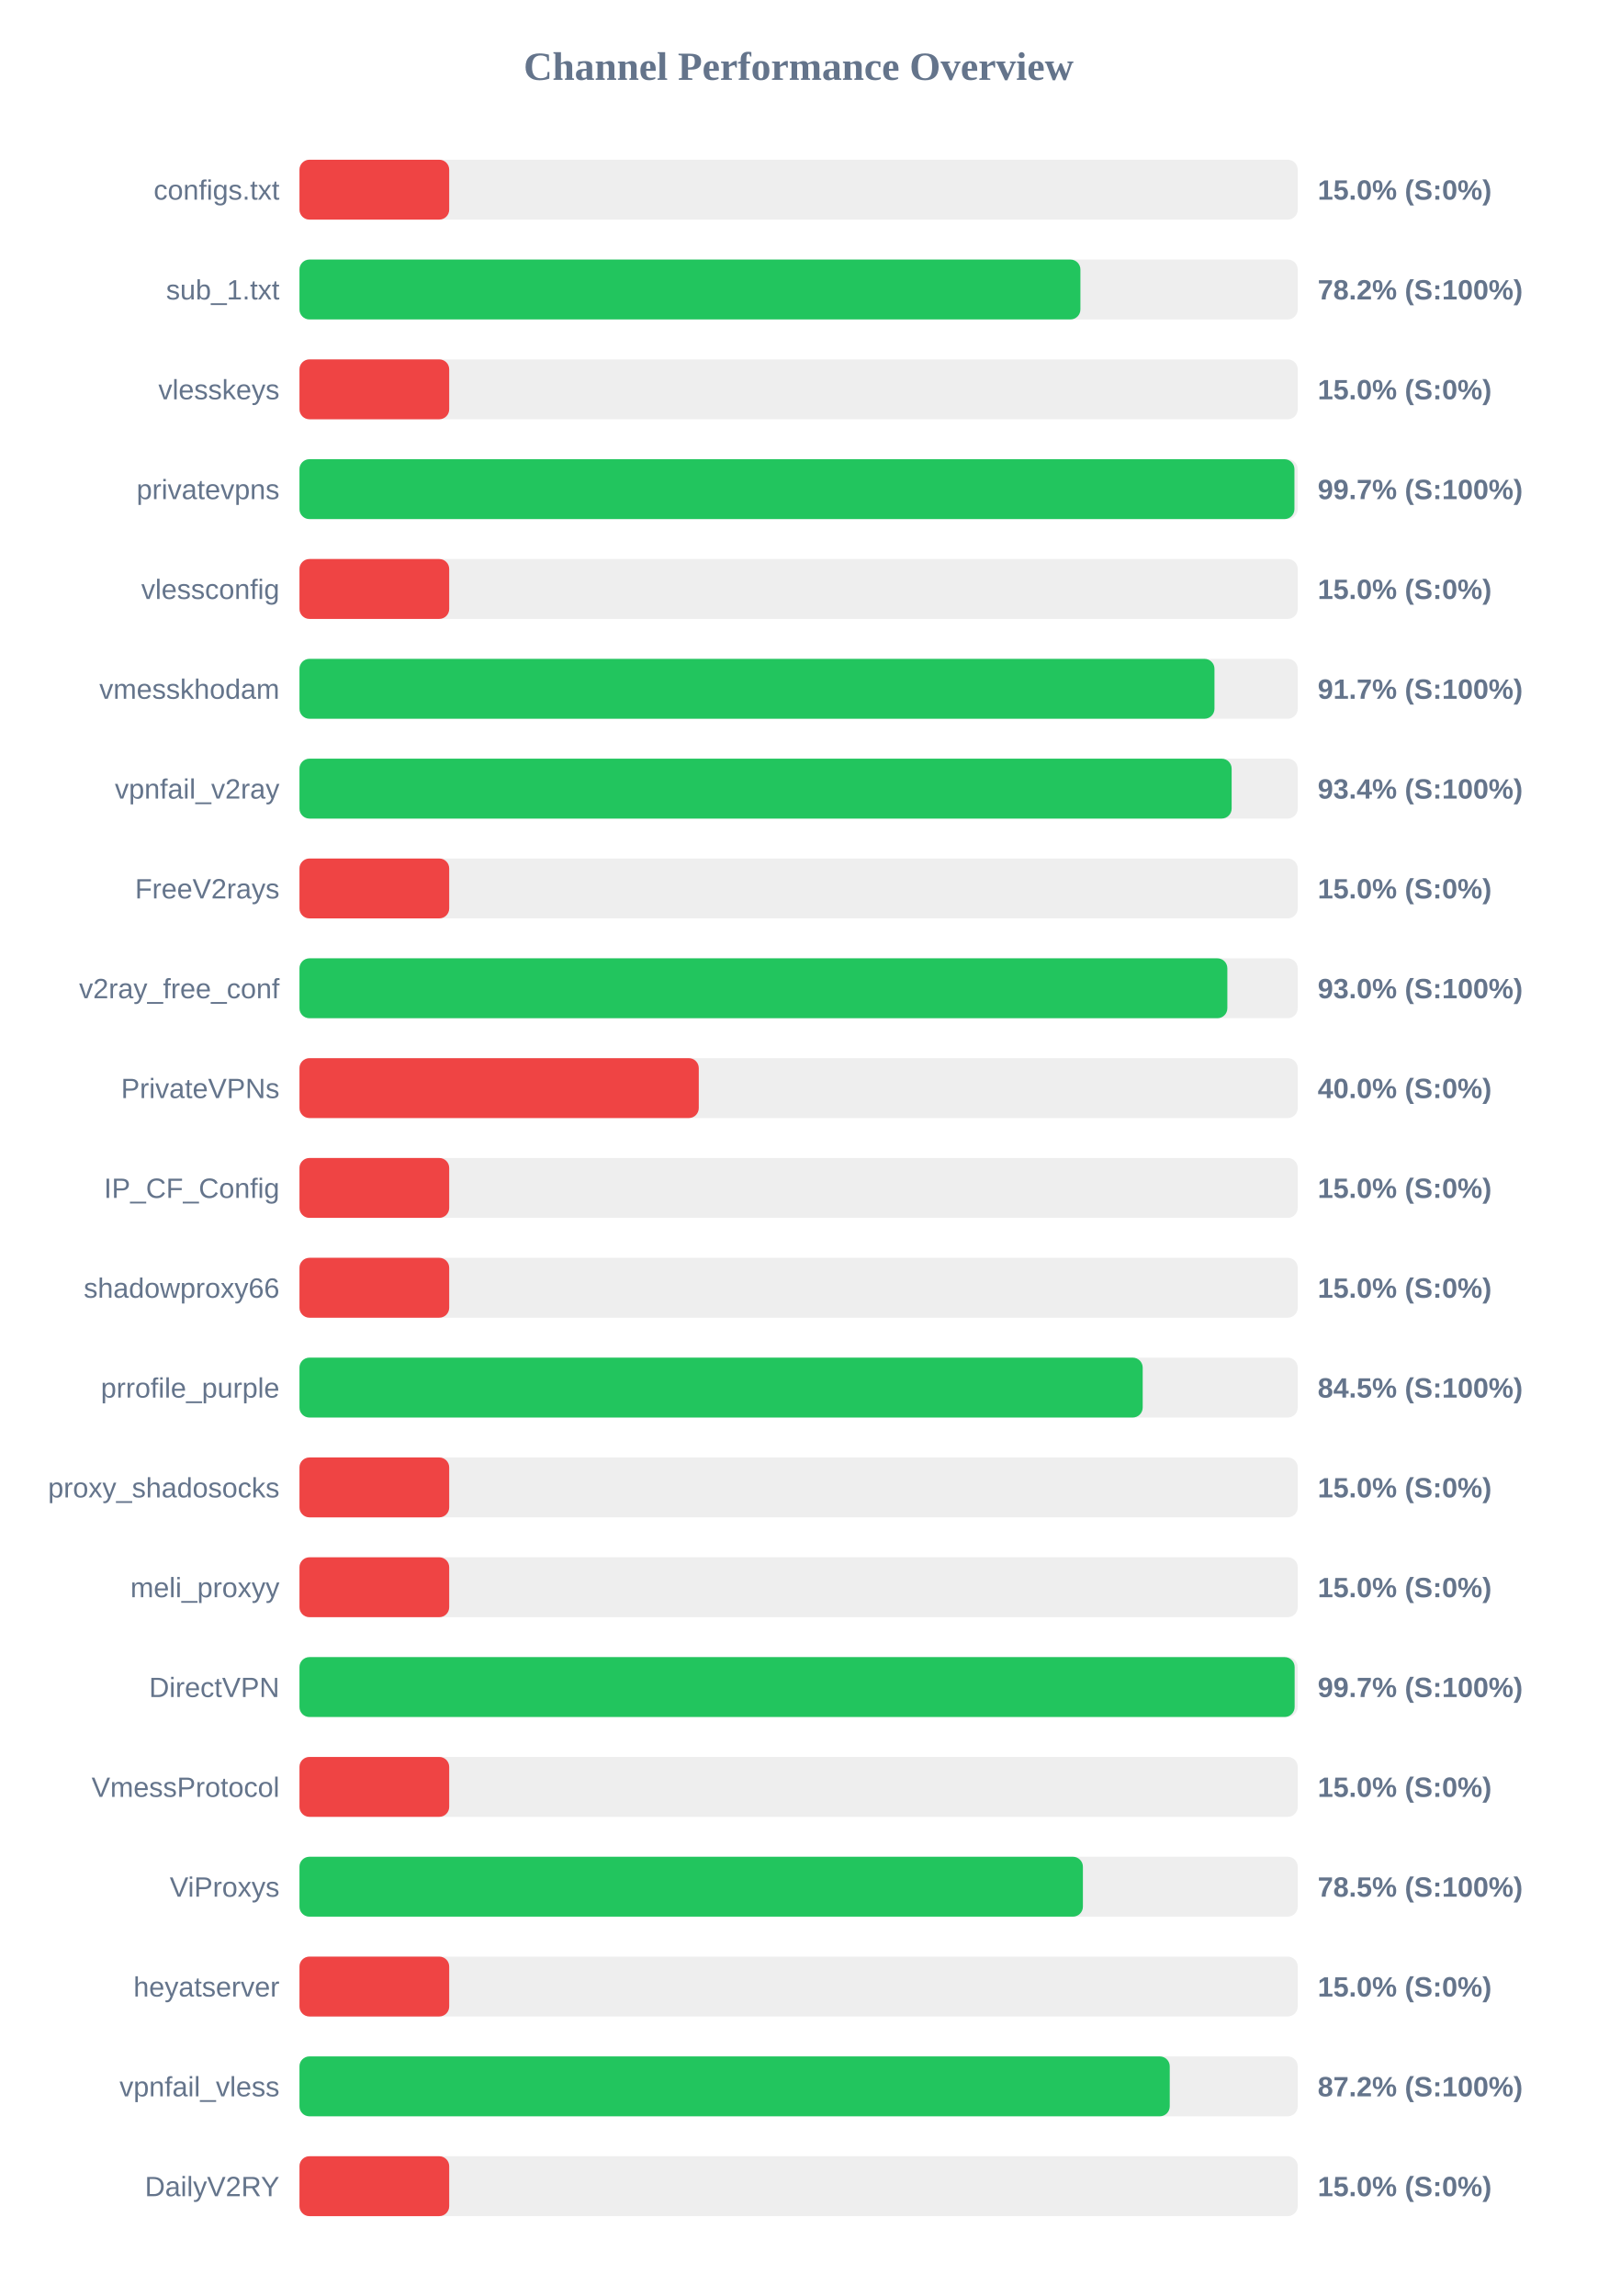
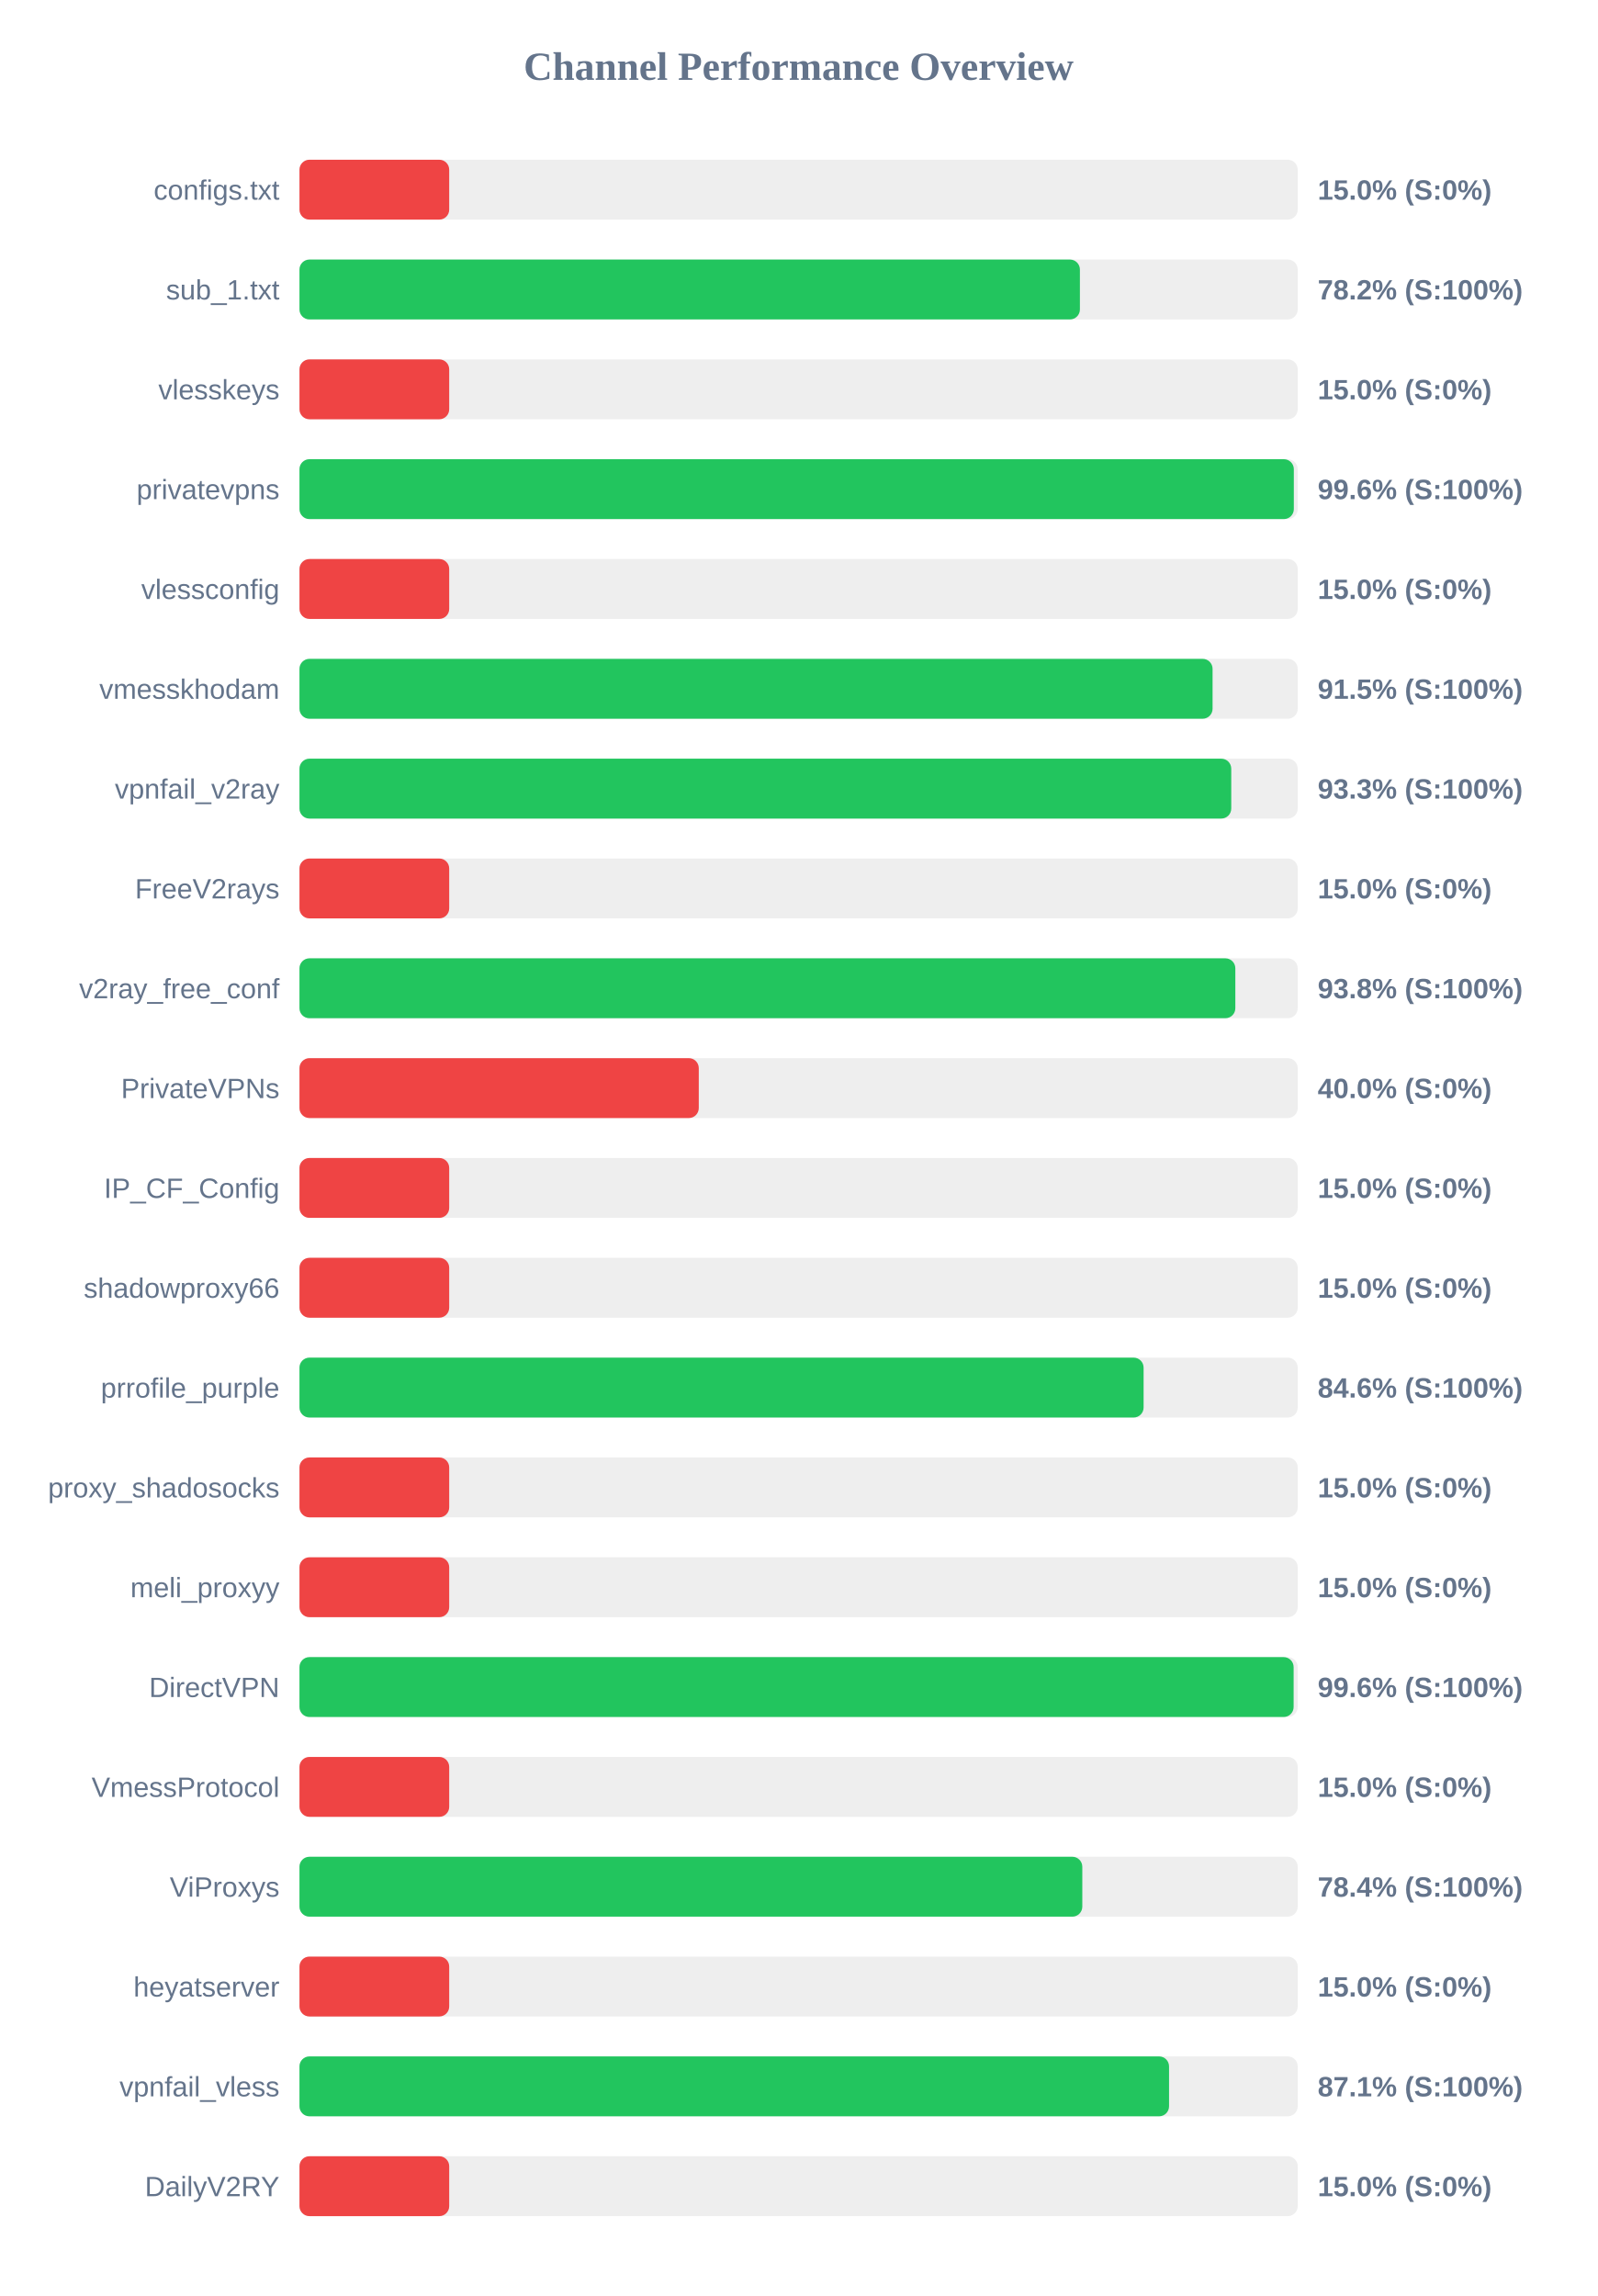
<svg xmlns="http://www.w3.org/2000/svg" width="800" height="1150" version="1.1">
  <style>
        .row { font: 14px Arial; fill: #64748b; }
        .score { font: bold 14px Arial; fill: #64748b; }
    </style>
  <text x="400" y="40" text-anchor="middle" font-size="20px" font-weight="bold" fill="#64748b">Channel Performance Overview</text>
  <rect x="150" y="80" width="500" height="30" fill="#eee" rx="5" />
  <rect x="150" y="80" width="75.0" height="30" fill="#ef4444" rx="5" />
  <text x="140" y="100" text-anchor="end" class="row">configs.txt</text>
  <text x="660" y="100" text-anchor="start" class="score">15.0% (S:0%)</text>
  <rect x="150" y="130" width="500" height="30" fill="#eee" rx="5" />
-   <rect x="150" y="130" width="391.15" height="30" fill="#22c55e" rx="5" />
+   <rect x="150" y="130" width="390.9" height="30" fill="#22c55e" rx="5" />
  <text x="140" y="150" text-anchor="end" class="row">sub_1.txt</text>
  <text x="660" y="150" text-anchor="start" class="score">78.2% (S:100%)</text>
  <rect x="150" y="180" width="500" height="30" fill="#eee" rx="5" />
  <rect x="150" y="180" width="75.0" height="30" fill="#ef4444" rx="5" />
  <text x="140" y="200" text-anchor="end" class="row">vlesskeys</text>
  <text x="660" y="200" text-anchor="start" class="score">15.0% (S:0%)</text>
  <rect x="150" y="230" width="500" height="30" fill="#eee" rx="5" />
-   <rect x="150" y="230" width="498.35" height="30" fill="#22c55e" rx="5" />
+   <rect x="150" y="230" width="498.05" height="30" fill="#22c55e" rx="5" />
  <text x="140" y="250" text-anchor="end" class="row">privatevpns</text>
-   <text x="660" y="250" text-anchor="start" class="score">99.7% (S:100%)</text>
+   <text x="660" y="250" text-anchor="start" class="score">99.6% (S:100%)</text>
  <rect x="150" y="280" width="500" height="30" fill="#eee" rx="5" />
  <rect x="150" y="280" width="75.0" height="30" fill="#ef4444" rx="5" />
  <text x="140" y="300" text-anchor="end" class="row">vlessconfig</text>
  <text x="660" y="300" text-anchor="start" class="score">15.0% (S:0%)</text>
  <rect x="150" y="330" width="500" height="30" fill="#eee" rx="5" />
-   <rect x="150" y="330" width="458.3" height="30" fill="#22c55e" rx="5" />
+   <rect x="150" y="330" width="457.35" height="30" fill="#22c55e" rx="5" />
  <text x="140" y="350" text-anchor="end" class="row">vmesskhodam</text>
-   <text x="660" y="350" text-anchor="start" class="score">91.7% (S:100%)</text>
+   <text x="660" y="350" text-anchor="start" class="score">91.5% (S:100%)</text>
  <rect x="150" y="380" width="500" height="30" fill="#eee" rx="5" />
-   <rect x="150" y="380" width="466.9" height="30" fill="#22c55e" rx="5" />
+   <rect x="150" y="380" width="466.7" height="30" fill="#22c55e" rx="5" />
  <text x="140" y="400" text-anchor="end" class="row">vpnfail_v2ray</text>
-   <text x="660" y="400" text-anchor="start" class="score">93.4% (S:100%)</text>
+   <text x="660" y="400" text-anchor="start" class="score">93.3% (S:100%)</text>
  <rect x="150" y="430" width="500" height="30" fill="#eee" rx="5" />
  <rect x="150" y="430" width="75.0" height="30" fill="#ef4444" rx="5" />
  <text x="140" y="450" text-anchor="end" class="row">FreeV2rays</text>
  <text x="660" y="450" text-anchor="start" class="score">15.0% (S:0%)</text>
  <rect x="150" y="480" width="500" height="30" fill="#eee" rx="5" />
-   <rect x="150" y="480" width="464.75" height="30" fill="#22c55e" rx="5" />
+   <rect x="150" y="480" width="468.75" height="30" fill="#22c55e" rx="5" />
  <text x="140" y="500" text-anchor="end" class="row">v2ray_free_conf</text>
-   <text x="660" y="500" text-anchor="start" class="score">93.0% (S:100%)</text>
+   <text x="660" y="500" text-anchor="start" class="score">93.8% (S:100%)</text>
  <rect x="150" y="530" width="500" height="30" fill="#eee" rx="5" />
  <rect x="150" y="530" width="200.0" height="30" fill="#ef4444" rx="5" />
  <text x="140" y="550" text-anchor="end" class="row">PrivateVPNs</text>
  <text x="660" y="550" text-anchor="start" class="score">40.0% (S:0%)</text>
  <rect x="150" y="580" width="500" height="30" fill="#eee" rx="5" />
  <rect x="150" y="580" width="75.0" height="30" fill="#ef4444" rx="5" />
  <text x="140" y="600" text-anchor="end" class="row">IP_CF_Config</text>
  <text x="660" y="600" text-anchor="start" class="score">15.0% (S:0%)</text>
  <rect x="150" y="630" width="500" height="30" fill="#eee" rx="5" />
  <rect x="150" y="630" width="75.0" height="30" fill="#ef4444" rx="5" />
  <text x="140" y="650" text-anchor="end" class="row">shadowproxy66</text>
  <text x="660" y="650" text-anchor="start" class="score">15.0% (S:0%)</text>
  <rect x="150" y="680" width="500" height="30" fill="#eee" rx="5" />
-   <rect x="150" y="680" width="422.35" height="30" fill="#22c55e" rx="5" />
+   <rect x="150" y="680" width="422.8" height="30" fill="#22c55e" rx="5" />
  <text x="140" y="700" text-anchor="end" class="row">prrofile_purple</text>
-   <text x="660" y="700" text-anchor="start" class="score">84.5% (S:100%)</text>
+   <text x="660" y="700" text-anchor="start" class="score">84.6% (S:100%)</text>
  <rect x="150" y="730" width="500" height="30" fill="#eee" rx="5" />
  <rect x="150" y="730" width="75.0" height="30" fill="#ef4444" rx="5" />
  <text x="140" y="750" text-anchor="end" class="row">proxy_shadosocks</text>
  <text x="660" y="750" text-anchor="start" class="score">15.0% (S:0%)</text>
  <rect x="150" y="780" width="500" height="30" fill="#eee" rx="5" />
  <rect x="150" y="780" width="75.0" height="30" fill="#ef4444" rx="5" />
  <text x="140" y="800" text-anchor="end" class="row">meli_proxyy</text>
  <text x="660" y="800" text-anchor="start" class="score">15.0% (S:0%)</text>
  <rect x="150" y="830" width="500" height="30" fill="#eee" rx="5" />
-   <rect x="150" y="830" width="498.45" height="30" fill="#22c55e" rx="5" />
+   <rect x="150" y="830" width="497.95" height="30" fill="#22c55e" rx="5" />
  <text x="140" y="850" text-anchor="end" class="row">DirectVPN</text>
-   <text x="660" y="850" text-anchor="start" class="score">99.7% (S:100%)</text>
+   <text x="660" y="850" text-anchor="start" class="score">99.6% (S:100%)</text>
  <rect x="150" y="880" width="500" height="30" fill="#eee" rx="5" />
  <rect x="150" y="880" width="75.0" height="30" fill="#ef4444" rx="5" />
  <text x="140" y="900" text-anchor="end" class="row">VmessProtocol</text>
  <text x="660" y="900" text-anchor="start" class="score">15.0% (S:0%)</text>
  <rect x="150" y="930" width="500" height="30" fill="#eee" rx="5" />
-   <rect x="150" y="930" width="392.4" height="30" fill="#22c55e" rx="5" />
+   <rect x="150" y="930" width="392.1" height="30" fill="#22c55e" rx="5" />
  <text x="140" y="950" text-anchor="end" class="row">ViProxys</text>
-   <text x="660" y="950" text-anchor="start" class="score">78.5% (S:100%)</text>
+   <text x="660" y="950" text-anchor="start" class="score">78.4% (S:100%)</text>
  <rect x="150" y="980" width="500" height="30" fill="#eee" rx="5" />
  <rect x="150" y="980" width="75.0" height="30" fill="#ef4444" rx="5" />
  <text x="140" y="1000" text-anchor="end" class="row">heyatserver</text>
  <text x="660" y="1000" text-anchor="start" class="score">15.0% (S:0%)</text>
  <rect x="150" y="1030" width="500" height="30" fill="#eee" rx="5" />
-   <rect x="150" y="1030" width="435.9" height="30" fill="#22c55e" rx="5" />
+   <rect x="150" y="1030" width="435.55" height="30" fill="#22c55e" rx="5" />
  <text x="140" y="1050" text-anchor="end" class="row">vpnfail_vless</text>
-   <text x="660" y="1050" text-anchor="start" class="score">87.2% (S:100%)</text>
+   <text x="660" y="1050" text-anchor="start" class="score">87.1% (S:100%)</text>
  <rect x="150" y="1080" width="500" height="30" fill="#eee" rx="5" />
  <rect x="150" y="1080" width="75.0" height="30" fill="#ef4444" rx="5" />
  <text x="140" y="1100" text-anchor="end" class="row">DailyV2RY</text>
  <text x="660" y="1100" text-anchor="start" class="score">15.0% (S:0%)</text>
</svg>
